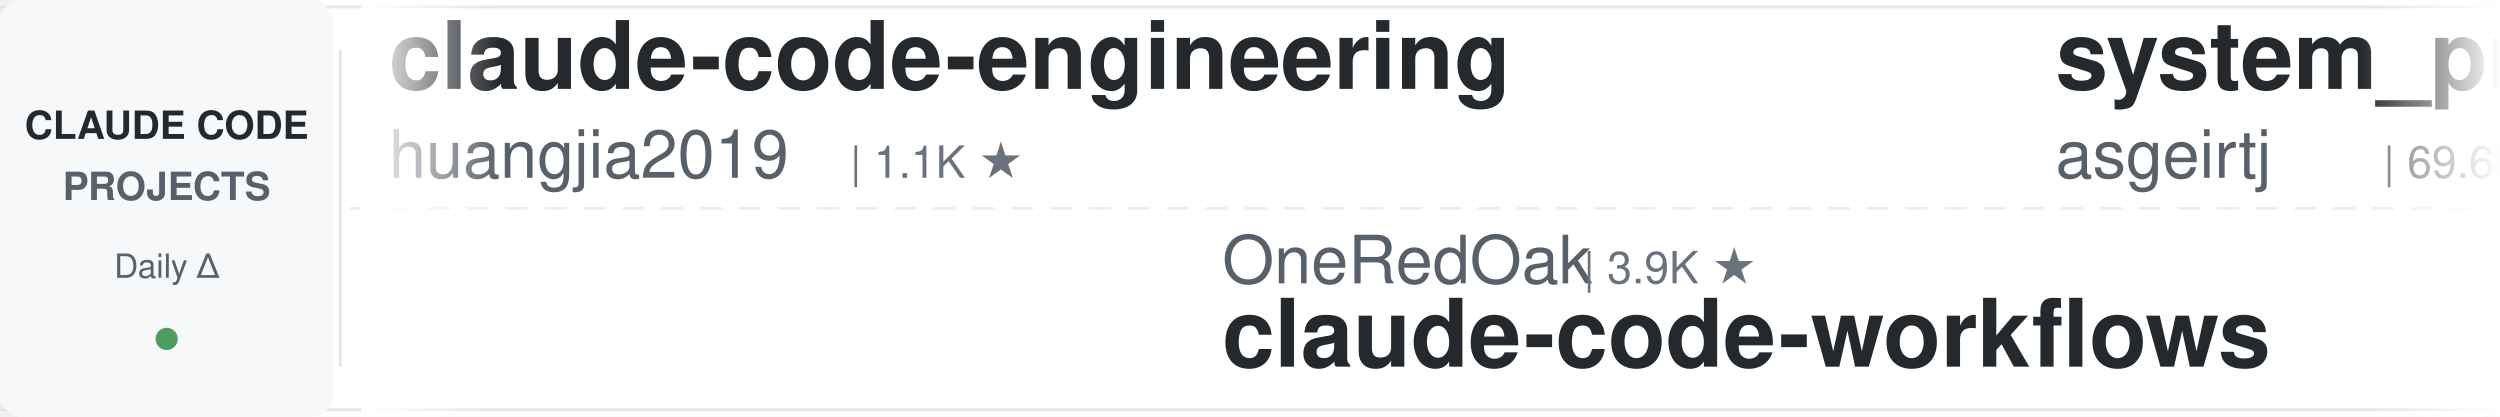
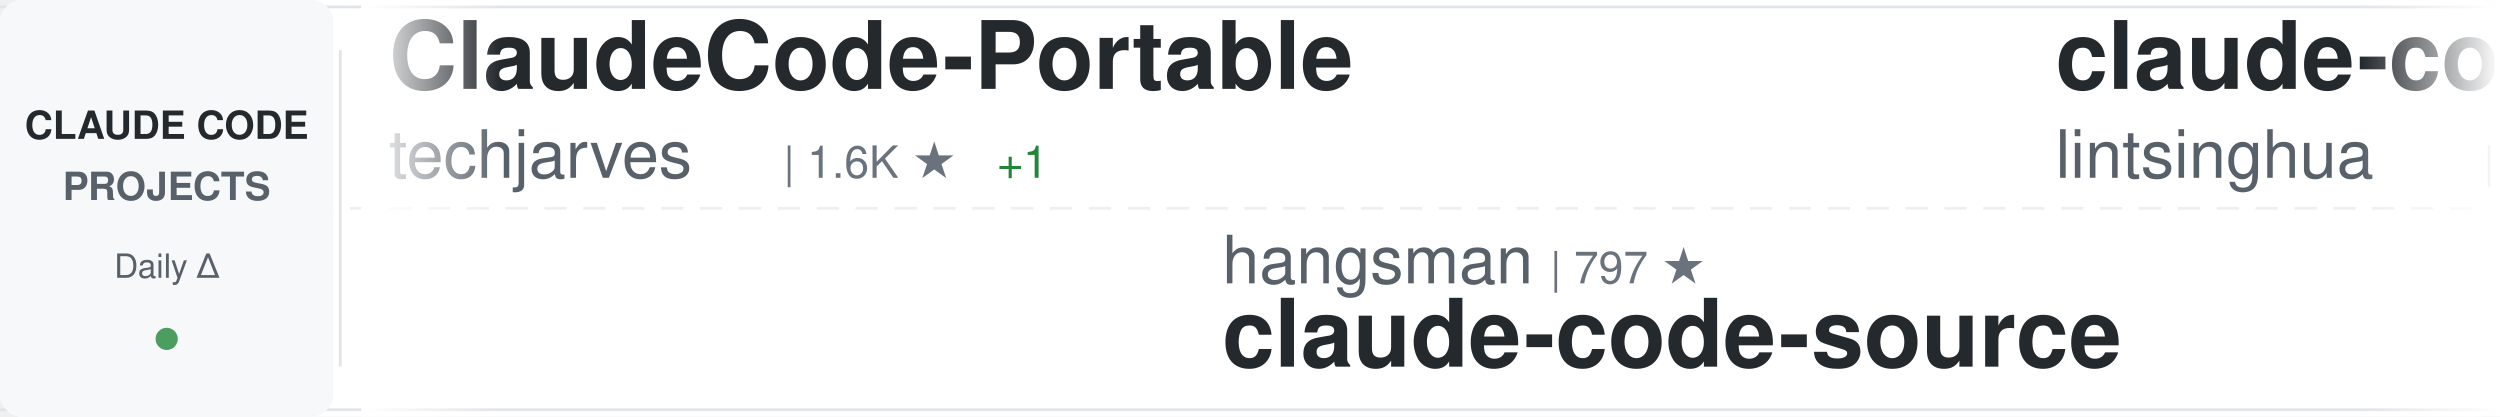
<svg xmlns="http://www.w3.org/2000/svg" width="900" height="150">
  <defs>
    <linearGradient id="awesomeLeftFade" x1="0%" y1="0%" x2="100%" y2="0%">
      <stop offset="0%" style="stop-color:#ffffff;stop-opacity:1" />
      <stop offset="100%" style="stop-color:#ffffff;stop-opacity:0" />
    </linearGradient>
    <linearGradient id="awesomeRightFade" x1="0%" y1="0%" x2="100%" y2="0%">
      <stop offset="0%" style="stop-color:#ffffff;stop-opacity:0" />
      <stop offset="100%" style="stop-color:#ffffff;stop-opacity:1" />
    </linearGradient>
  </defs>
  <rect width="900" height="150" fill="#ffffff" rx="8" />
  <rect x="0" y="2" width="900" height="1" fill="#e1e4e8" />
  <rect x="0" y="147" width="900" height="1" fill="#e1e4e8" />
  <line x1="0" y1="75" x2="900" y2="75" stroke="#e1e4e8" stroke-width="1" stroke-dasharray="8 6" opacity="0.6" />
  <rect x="0" y="0" width="120" height="150" fill="#f6f8fa" rx="8" />
  <text x="60" y="50" font-family="-apple-system, BlinkMacSystemFont, 'Segoe UI', Helvetica, Arial, sans-serif" font-size="14" font-weight="600" fill="#24292e" text-anchor="middle">CLAUDE CODE</text>
  <text x="60" y="72" font-family="-apple-system, BlinkMacSystemFont, 'Segoe UI', Helvetica, Arial, sans-serif" font-size="14" font-weight="600" fill="#586069" text-anchor="middle">PROJECTS</text>
  <text x="60" y="100" font-family="-apple-system, BlinkMacSystemFont, 'Segoe UI', Helvetica, Arial, sans-serif" font-size="12" font-weight="500" fill="#586069" text-anchor="middle">Daily Δ</text>
  <circle cx="60" cy="122" r="4" fill="#22863a" opacity="0.8" />
  <rect x="122" y="18" width="1" height="114" fill="#e1e4e8" />
  <clipPath id="awesomeTickerClip">
    <rect x="130" y="0" width="770" height="150" />
  </clipPath>
  <g clip-path="url(#awesomeTickerClip)">
    <g id="awesomeTickerItems">
      <animateTransform attributeName="transform" attributeType="XML" type="translate" from="0 0" to="-3000 0" dur="54s" repeatCount="indefinite" />
      <g transform="translate(0, 0)">
-         <text x="140" y="32" font-family="-apple-system, BlinkMacSystemFont, 'Segoe UI', Helvetica, Arial, sans-serif" font-size="34" font-weight="600" fill="#24292e">claude-code-engineering</text>
-         <text x="140" y="64" font-family="-apple-system, BlinkMacSystemFont, 'Segoe UI', Helvetica, Arial, sans-serif" font-size="24" font-weight="400" fill="#586069">huangjia2019</text>
-         <text x="306" y="64" font-family="-apple-system, BlinkMacSystemFont, 'Segoe UI', Helvetica, Arial, sans-serif" font-size="16" font-weight="500" fill="#6a737d">| 1.1K ★</text>
+         <text x="140" y="32" font-family="-apple-system, BlinkMacSystemFont, 'Segoe UI', Helvetica, Arial, sans-serif" font-size="34" font-weight="600" fill="#24292e">ClaudeCode-Portable</text>
+         <text x="140" y="64" font-family="-apple-system, BlinkMacSystemFont, 'Segoe UI', Helvetica, Arial, sans-serif" font-size="24" font-weight="400" fill="#586069">techjarves</text>
+         <text x="282" y="64" font-family="-apple-system, BlinkMacSystemFont, 'Segoe UI', Helvetica, Arial, sans-serif" font-size="16" font-weight="500" fill="#6a737d">| 1.6K ★</text>
+         <text x="359" y="64" font-family="-apple-system, BlinkMacSystemFont, 'Segoe UI', Helvetica, Arial, sans-serif" font-size="16" font-weight="500" fill="#22863a"> +1</text>
      </g>
      <g transform="translate(300, 0)">
-         <text x="140" y="102" font-family="-apple-system, BlinkMacSystemFont, 'Segoe UI', Helvetica, Arial, sans-serif" font-size="24" font-weight="400" fill="#586069">OneRedOak</text>
-         <text x="270" y="102" font-family="-apple-system, BlinkMacSystemFont, 'Segoe UI', Helvetica, Arial, sans-serif" font-size="16" font-weight="500" fill="#6a737d">| 3.9K ★</text>
-         <text x="140" y="132" font-family="-apple-system, BlinkMacSystemFont, 'Segoe UI', Helvetica, Arial, sans-serif" font-size="34" font-weight="600" fill="#24292e">claude-code-workflows</text>
+         <text x="140" y="102" font-family="-apple-system, BlinkMacSystemFont, 'Segoe UI', Helvetica, Arial, sans-serif" font-size="24" font-weight="400" fill="#586069">hangsman</text>
+         <text x="258" y="102" font-family="-apple-system, BlinkMacSystemFont, 'Segoe UI', Helvetica, Arial, sans-serif" font-size="16" font-weight="500" fill="#6a737d">| 797 ★</text>
+         <text x="140" y="132" font-family="-apple-system, BlinkMacSystemFont, 'Segoe UI', Helvetica, Arial, sans-serif" font-size="34" font-weight="600" fill="#24292e">claude-code-source</text>
      </g>
      <g transform="translate(600, 0)">
-         <text x="140" y="32" font-family="-apple-system, BlinkMacSystemFont, 'Segoe UI', Helvetica, Arial, sans-serif" font-size="34" font-weight="600" fill="#24292e">system_prompts_leaks</text>
-         <text x="140" y="64" font-family="-apple-system, BlinkMacSystemFont, 'Segoe UI', Helvetica, Arial, sans-serif" font-size="24" font-weight="400" fill="#586069">asgeirtj</text>
-         <text x="258" y="64" font-family="-apple-system, BlinkMacSystemFont, 'Segoe UI', Helvetica, Arial, sans-serif" font-size="16" font-weight="500" fill="#6a737d">| 69.6K ★</text>
-         <text x="344" y="64" font-family="-apple-system, BlinkMacSystemFont, 'Segoe UI', Helvetica, Arial, sans-serif" font-size="16" font-weight="500" fill="#22863a"> +38</text>
+         <text x="140" y="32" font-family="-apple-system, BlinkMacSystemFont, 'Segoe UI', Helvetica, Arial, sans-serif" font-size="34" font-weight="600" fill="#24292e">claude-code-book</text>
+         <text x="140" y="64" font-family="-apple-system, BlinkMacSystemFont, 'Segoe UI', Helvetica, Arial, sans-serif" font-size="24" font-weight="400" fill="#586069">lintsinghua</text>
+         <text x="294" y="64" font-family="-apple-system, BlinkMacSystemFont, 'Segoe UI', Helvetica, Arial, sans-serif" font-size="16" font-weight="500" fill="#6a737d">| 4.3K ★</text>
      </g>
      <g transform="translate(900, 0)">
-         <text x="140" y="102" font-family="-apple-system, BlinkMacSystemFont, 'Segoe UI', Helvetica, Arial, sans-serif" font-size="24" font-weight="400" fill="#586069">777genius</text>
-         <text x="270" y="102" font-family="-apple-system, BlinkMacSystemFont, 'Segoe UI', Helvetica, Arial, sans-serif" font-size="16" font-weight="500" fill="#6a737d">| 936 ★</text>
-         <text x="338" y="102" font-family="-apple-system, BlinkMacSystemFont, 'Segoe UI', Helvetica, Arial, sans-serif" font-size="16" font-weight="500" fill="#22863a"> +1</text>
-         <text x="140" y="132" font-family="-apple-system, BlinkMacSystemFont, 'Segoe UI', Helvetica, Arial, sans-serif" font-size="34" font-weight="600" fill="#24292e">claude-code-source-code</text>
+         <text x="140" y="102" font-family="-apple-system, BlinkMacSystemFont, 'Segoe UI', Helvetica, Arial, sans-serif" font-size="24" font-weight="400" fill="#586069">1rgs</text>
+         <text x="210" y="102" font-family="-apple-system, BlinkMacSystemFont, 'Segoe UI', Helvetica, Arial, sans-serif" font-size="16" font-weight="500" fill="#6a737d">| 3.8K ★</text>
+         <text x="287" y="102" font-family="-apple-system, BlinkMacSystemFont, 'Segoe UI', Helvetica, Arial, sans-serif" font-size="16" font-weight="500" fill="#22863a"> +1</text>
+         <text x="140" y="132" font-family="-apple-system, BlinkMacSystemFont, 'Segoe UI', Helvetica, Arial, sans-serif" font-size="34" font-weight="600" fill="#24292e">claude-code-proxy</text>
      </g>
      <g transform="translate(1200, 0)">
-         <text x="140" y="32" font-family="-apple-system, BlinkMacSystemFont, 'Segoe UI', Helvetica, Arial, sans-serif" font-size="34" font-weight="600" fill="#24292e">claude-code-source</text>
-         <text x="140" y="64" font-family="-apple-system, BlinkMacSystemFont, 'Segoe UI', Helvetica, Arial, sans-serif" font-size="24" font-weight="400" fill="#586069">hangsman</text>
-         <text x="258" y="64" font-family="-apple-system, BlinkMacSystemFont, 'Segoe UI', Helvetica, Arial, sans-serif" font-size="16" font-weight="500" fill="#6a737d">| 797 ★</text>
+         <text x="140" y="32" font-family="-apple-system, BlinkMacSystemFont, 'Segoe UI', Helvetica, Arial, sans-serif" font-size="34" font-weight="600" fill="#24292e">claude-code-ultimate-gui...</text>
+         <text x="140" y="64" font-family="-apple-system, BlinkMacSystemFont, 'Segoe UI', Helvetica, Arial, sans-serif" font-size="24" font-weight="400" fill="#586069">FlorianBruniaux</text>
+         <text x="342" y="64" font-family="-apple-system, BlinkMacSystemFont, 'Segoe UI', Helvetica, Arial, sans-serif" font-size="16" font-weight="500" fill="#6a737d">| 6.2K ★</text>
+         <text x="419" y="64" font-family="-apple-system, BlinkMacSystemFont, 'Segoe UI', Helvetica, Arial, sans-serif" font-size="16" font-weight="500" fill="#22863a"> +3</text>
      </g>
      <g transform="translate(1500, 0)">
-         <text x="140" y="102" font-family="-apple-system, BlinkMacSystemFont, 'Segoe UI', Helvetica, Arial, sans-serif" font-size="24" font-weight="400" fill="#586069">AICoderTudou</text>
-         <text x="306" y="102" font-family="-apple-system, BlinkMacSystemFont, 'Segoe UI', Helvetica, Arial, sans-serif" font-size="16" font-weight="500" fill="#6a737d">| 493 ★</text>
-         <text x="140" y="132" font-family="-apple-system, BlinkMacSystemFont, 'Segoe UI', Helvetica, Arial, sans-serif" font-size="34" font-weight="600" fill="#24292e">claude-code-tudou</text>
+         <text x="140" y="102" font-family="-apple-system, BlinkMacSystemFont, 'Segoe UI', Helvetica, Arial, sans-serif" font-size="24" font-weight="400" fill="#586069">AprilNEA</text>
+         <text x="258" y="102" font-family="-apple-system, BlinkMacSystemFont, 'Segoe UI', Helvetica, Arial, sans-serif" font-size="16" font-weight="500" fill="#6a737d">| 393 ★</text>
+         <text x="140" y="132" font-family="-apple-system, BlinkMacSystemFont, 'Segoe UI', Helvetica, Arial, sans-serif" font-size="34" font-weight="600" fill="#24292e">claude-code-source</text>
      </g>
      <g transform="translate(1800, 0)">
-         <text x="140" y="32" font-family="-apple-system, BlinkMacSystemFont, 'Segoe UI', Helvetica, Arial, sans-serif" font-size="34" font-weight="600" fill="#24292e">cc-switch</text>
-         <text x="140" y="64" font-family="-apple-system, BlinkMacSystemFont, 'Segoe UI', Helvetica, Arial, sans-serif" font-size="24" font-weight="400" fill="#586069">farion1231</text>
-         <text x="282" y="64" font-family="-apple-system, BlinkMacSystemFont, 'Segoe UI', Helvetica, Arial, sans-serif" font-size="16" font-weight="500" fill="#6a737d">| 143.7K ★</text>
-         <text x="377" y="64" font-family="-apple-system, BlinkMacSystemFont, 'Segoe UI', Helvetica, Arial, sans-serif" font-size="16" font-weight="500" fill="#22863a"> +279</text>
+         <text x="140" y="32" font-family="-apple-system, BlinkMacSystemFont, 'Segoe UI', Helvetica, Arial, sans-serif" font-size="34" font-weight="600" fill="#24292e">Claude-code</text>
+         <text x="140" y="64" font-family="-apple-system, BlinkMacSystemFont, 'Segoe UI', Helvetica, Arial, sans-serif" font-size="24" font-weight="400" fill="#586069">fazxes</text>
+         <text x="234" y="64" font-family="-apple-system, BlinkMacSystemFont, 'Segoe UI', Helvetica, Arial, sans-serif" font-size="16" font-weight="500" fill="#6a737d">| 245 ★</text>
      </g>
      <g transform="translate(2100, 0)">
-         <text x="140" y="102" font-family="-apple-system, BlinkMacSystemFont, 'Segoe UI', Helvetica, Arial, sans-serif" font-size="24" font-weight="400" fill="#586069">wanshuiyin</text>
-         <text x="282" y="102" font-family="-apple-system, BlinkMacSystemFont, 'Segoe UI', Helvetica, Arial, sans-serif" font-size="16" font-weight="500" fill="#6a737d">| 17.4K ★</text>
-         <text x="368" y="102" font-family="-apple-system, BlinkMacSystemFont, 'Segoe UI', Helvetica, Arial, sans-serif" font-size="16" font-weight="500" fill="#22863a"> +50</text>
-         <text x="140" y="132" font-family="-apple-system, BlinkMacSystemFont, 'Segoe UI', Helvetica, Arial, sans-serif" font-size="34" font-weight="600" fill="#24292e">Auto-claude-code-researc...</text>
+         <text x="140" y="102" font-family="-apple-system, BlinkMacSystemFont, 'Segoe UI', Helvetica, Arial, sans-serif" font-size="24" font-weight="400" fill="#586069">digitalsamba</text>
+         <text x="306" y="102" font-family="-apple-system, BlinkMacSystemFont, 'Segoe UI', Helvetica, Arial, sans-serif" font-size="16" font-weight="500" fill="#6a737d">| 2.2K ★</text>
+         <text x="140" y="132" font-family="-apple-system, BlinkMacSystemFont, 'Segoe UI', Helvetica, Arial, sans-serif" font-size="34" font-weight="600" fill="#24292e">claude-code-video-toolki...</text>
      </g>
      <g transform="translate(2400, 0)">
-         <text x="140" y="32" font-family="-apple-system, BlinkMacSystemFont, 'Segoe UI', Helvetica, Arial, sans-serif" font-size="34" font-weight="600" fill="#24292e">claude-code-prompts</text>
-         <text x="140" y="64" font-family="-apple-system, BlinkMacSystemFont, 'Segoe UI', Helvetica, Arial, sans-serif" font-size="24" font-weight="400" fill="#586069">repowise-dev</text>
-         <text x="306" y="64" font-family="-apple-system, BlinkMacSystemFont, 'Segoe UI', Helvetica, Arial, sans-serif" font-size="16" font-weight="500" fill="#6a737d">| 1.2K ★</text>
+         <text x="140" y="32" font-family="-apple-system, BlinkMacSystemFont, 'Segoe UI', Helvetica, Arial, sans-serif" font-size="34" font-weight="600" fill="#24292e">awesome-claude-code-suba...</text>
+         <text x="140" y="64" font-family="-apple-system, BlinkMacSystemFont, 'Segoe UI', Helvetica, Arial, sans-serif" font-size="24" font-weight="400" fill="#586069">VoltAgent</text>
+         <text x="270" y="64" font-family="-apple-system, BlinkMacSystemFont, 'Segoe UI', Helvetica, Arial, sans-serif" font-size="16" font-weight="500" fill="#6a737d">| 25.7K ★</text>
+         <text x="356" y="64" font-family="-apple-system, BlinkMacSystemFont, 'Segoe UI', Helvetica, Arial, sans-serif" font-size="16" font-weight="500" fill="#22863a"> +9</text>
      </g>
      <g transform="translate(2700, 0)">
-         <text x="140" y="102" font-family="-apple-system, BlinkMacSystemFont, 'Segoe UI', Helvetica, Arial, sans-serif" font-size="24" font-weight="400" fill="#586069">fuergaosi233</text>
-         <text x="306" y="102" font-family="-apple-system, BlinkMacSystemFont, 'Segoe UI', Helvetica, Arial, sans-serif" font-size="16" font-weight="500" fill="#6a737d">| 2.8K ★</text>
-         <text x="383" y="102" font-family="-apple-system, BlinkMacSystemFont, 'Segoe UI', Helvetica, Arial, sans-serif" font-size="16" font-weight="500" fill="#cb2431"> -1</text>
-         <text x="140" y="132" font-family="-apple-system, BlinkMacSystemFont, 'Segoe UI', Helvetica, Arial, sans-serif" font-size="34" font-weight="600" fill="#24292e">claude-code-proxy</text>
+         <text x="140" y="102" font-family="-apple-system, BlinkMacSystemFont, 'Segoe UI', Helvetica, Arial, sans-serif" font-size="24" font-weight="400" fill="#586069">shareAI-lab</text>
+         <text x="294" y="102" font-family="-apple-system, BlinkMacSystemFont, 'Segoe UI', Helvetica, Arial, sans-serif" font-size="16" font-weight="500" fill="#6a737d">| 78.5K ★</text>
+         <text x="380" y="102" font-family="-apple-system, BlinkMacSystemFont, 'Segoe UI', Helvetica, Arial, sans-serif" font-size="16" font-weight="500" fill="#22863a"> +7</text>
+         <text x="140" y="132" font-family="-apple-system, BlinkMacSystemFont, 'Segoe UI', Helvetica, Arial, sans-serif" font-size="34" font-weight="600" fill="#24292e">learn-claude-code</text>
      </g>
      <g transform="translate(3000, 0)">
-         <text x="140" y="32" font-family="-apple-system, BlinkMacSystemFont, 'Segoe UI', Helvetica, Arial, sans-serif" font-size="34" font-weight="600" fill="#24292e">claude-code-engineering</text>
-         <text x="140" y="64" font-family="-apple-system, BlinkMacSystemFont, 'Segoe UI', Helvetica, Arial, sans-serif" font-size="24" font-weight="400" fill="#586069">huangjia2019</text>
-         <text x="306" y="64" font-family="-apple-system, BlinkMacSystemFont, 'Segoe UI', Helvetica, Arial, sans-serif" font-size="16" font-weight="500" fill="#6a737d">| 1.1K ★</text>
+         <text x="140" y="32" font-family="-apple-system, BlinkMacSystemFont, 'Segoe UI', Helvetica, Arial, sans-serif" font-size="34" font-weight="600" fill="#24292e">ClaudeCode-Portable</text>
+         <text x="140" y="64" font-family="-apple-system, BlinkMacSystemFont, 'Segoe UI', Helvetica, Arial, sans-serif" font-size="24" font-weight="400" fill="#586069">techjarves</text>
+         <text x="282" y="64" font-family="-apple-system, BlinkMacSystemFont, 'Segoe UI', Helvetica, Arial, sans-serif" font-size="16" font-weight="500" fill="#6a737d">| 1.6K ★</text>
+         <text x="359" y="64" font-family="-apple-system, BlinkMacSystemFont, 'Segoe UI', Helvetica, Arial, sans-serif" font-size="16" font-weight="500" fill="#22863a"> +1</text>
      </g>
      <g transform="translate(3300, 0)">
-         <text x="140" y="102" font-family="-apple-system, BlinkMacSystemFont, 'Segoe UI', Helvetica, Arial, sans-serif" font-size="24" font-weight="400" fill="#586069">OneRedOak</text>
-         <text x="270" y="102" font-family="-apple-system, BlinkMacSystemFont, 'Segoe UI', Helvetica, Arial, sans-serif" font-size="16" font-weight="500" fill="#6a737d">| 3.9K ★</text>
-         <text x="140" y="132" font-family="-apple-system, BlinkMacSystemFont, 'Segoe UI', Helvetica, Arial, sans-serif" font-size="34" font-weight="600" fill="#24292e">claude-code-workflows</text>
+         <text x="140" y="102" font-family="-apple-system, BlinkMacSystemFont, 'Segoe UI', Helvetica, Arial, sans-serif" font-size="24" font-weight="400" fill="#586069">hangsman</text>
+         <text x="258" y="102" font-family="-apple-system, BlinkMacSystemFont, 'Segoe UI', Helvetica, Arial, sans-serif" font-size="16" font-weight="500" fill="#6a737d">| 797 ★</text>
+         <text x="140" y="132" font-family="-apple-system, BlinkMacSystemFont, 'Segoe UI', Helvetica, Arial, sans-serif" font-size="34" font-weight="600" fill="#24292e">claude-code-source</text>
      </g>
      <g transform="translate(3600, 0)">
-         <text x="140" y="32" font-family="-apple-system, BlinkMacSystemFont, 'Segoe UI', Helvetica, Arial, sans-serif" font-size="34" font-weight="600" fill="#24292e">system_prompts_leaks</text>
-         <text x="140" y="64" font-family="-apple-system, BlinkMacSystemFont, 'Segoe UI', Helvetica, Arial, sans-serif" font-size="24" font-weight="400" fill="#586069">asgeirtj</text>
-         <text x="258" y="64" font-family="-apple-system, BlinkMacSystemFont, 'Segoe UI', Helvetica, Arial, sans-serif" font-size="16" font-weight="500" fill="#6a737d">| 69.6K ★</text>
-         <text x="344" y="64" font-family="-apple-system, BlinkMacSystemFont, 'Segoe UI', Helvetica, Arial, sans-serif" font-size="16" font-weight="500" fill="#22863a"> +38</text>
+         <text x="140" y="32" font-family="-apple-system, BlinkMacSystemFont, 'Segoe UI', Helvetica, Arial, sans-serif" font-size="34" font-weight="600" fill="#24292e">claude-code-book</text>
+         <text x="140" y="64" font-family="-apple-system, BlinkMacSystemFont, 'Segoe UI', Helvetica, Arial, sans-serif" font-size="24" font-weight="400" fill="#586069">lintsinghua</text>
+         <text x="294" y="64" font-family="-apple-system, BlinkMacSystemFont, 'Segoe UI', Helvetica, Arial, sans-serif" font-size="16" font-weight="500" fill="#6a737d">| 4.3K ★</text>
      </g>
      <g transform="translate(3900, 0)">
-         <text x="140" y="102" font-family="-apple-system, BlinkMacSystemFont, 'Segoe UI', Helvetica, Arial, sans-serif" font-size="24" font-weight="400" fill="#586069">777genius</text>
-         <text x="270" y="102" font-family="-apple-system, BlinkMacSystemFont, 'Segoe UI', Helvetica, Arial, sans-serif" font-size="16" font-weight="500" fill="#6a737d">| 936 ★</text>
-         <text x="338" y="102" font-family="-apple-system, BlinkMacSystemFont, 'Segoe UI', Helvetica, Arial, sans-serif" font-size="16" font-weight="500" fill="#22863a"> +1</text>
-         <text x="140" y="132" font-family="-apple-system, BlinkMacSystemFont, 'Segoe UI', Helvetica, Arial, sans-serif" font-size="34" font-weight="600" fill="#24292e">claude-code-source-code</text>
+         <text x="140" y="102" font-family="-apple-system, BlinkMacSystemFont, 'Segoe UI', Helvetica, Arial, sans-serif" font-size="24" font-weight="400" fill="#586069">1rgs</text>
+         <text x="210" y="102" font-family="-apple-system, BlinkMacSystemFont, 'Segoe UI', Helvetica, Arial, sans-serif" font-size="16" font-weight="500" fill="#6a737d">| 3.8K ★</text>
+         <text x="287" y="102" font-family="-apple-system, BlinkMacSystemFont, 'Segoe UI', Helvetica, Arial, sans-serif" font-size="16" font-weight="500" fill="#22863a"> +1</text>
+         <text x="140" y="132" font-family="-apple-system, BlinkMacSystemFont, 'Segoe UI', Helvetica, Arial, sans-serif" font-size="34" font-weight="600" fill="#24292e">claude-code-proxy</text>
      </g>
    </g>
  </g>
  <rect x="130" y="0" width="50" height="150" fill="url(#awesomeLeftFade)" />
  <rect x="850" y="0" width="50" height="150" fill="url(#awesomeRightFade)" />
</svg>
